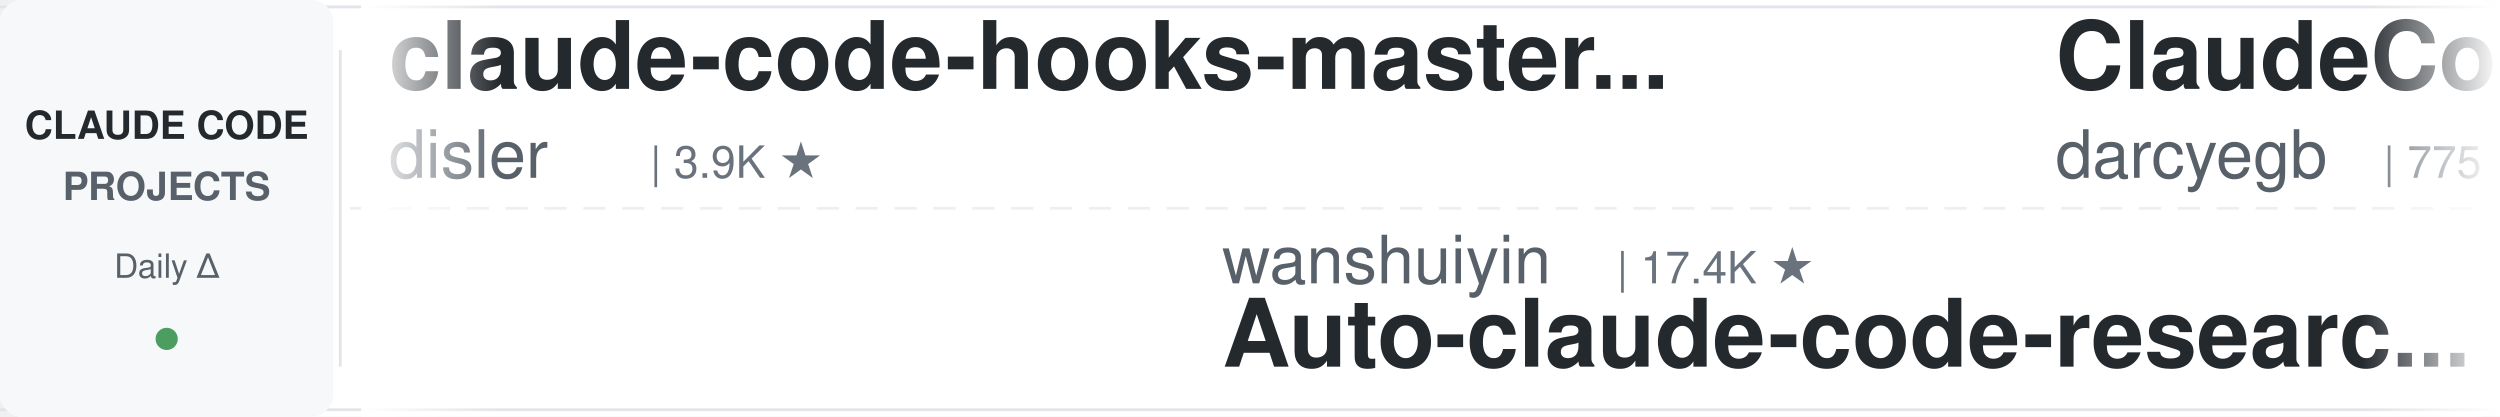
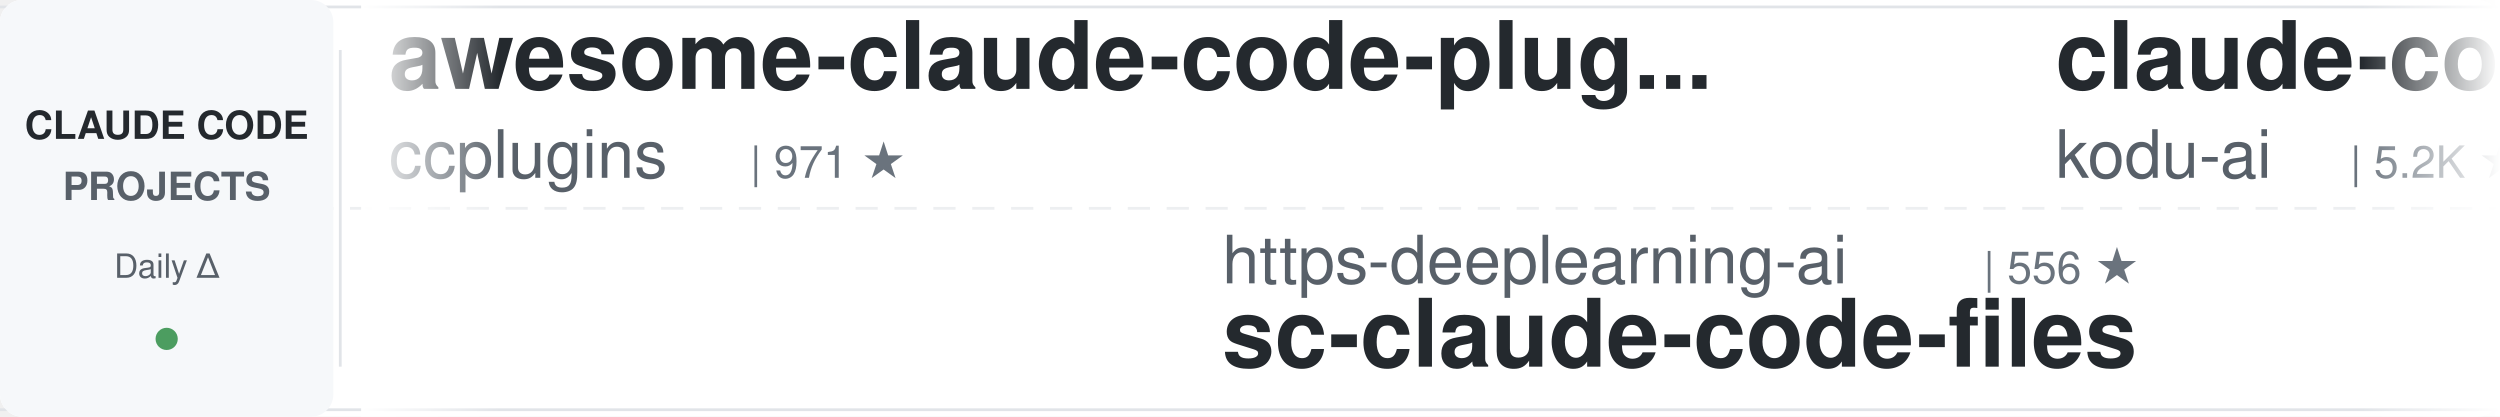
<svg xmlns="http://www.w3.org/2000/svg" width="900" height="150">
  <defs>
    <linearGradient id="leftFade" x1="0%" y1="0%" x2="100%" y2="0%">
      <stop offset="0%" style="stop-color:#ffffff;stop-opacity:1" />
      <stop offset="100%" style="stop-color:#ffffff;stop-opacity:0" />
    </linearGradient>
    <linearGradient id="rightFade" x1="0%" y1="0%" x2="100%" y2="0%">
      <stop offset="0%" style="stop-color:#ffffff;stop-opacity:0" />
      <stop offset="100%" style="stop-color:#ffffff;stop-opacity:1" />
    </linearGradient>
  </defs>
  <rect width="900" height="150" fill="#ffffff" rx="8" />
  <rect x="0" y="2" width="900" height="1" fill="#e1e4e8" />
  <rect x="0" y="147" width="900" height="1" fill="#e1e4e8" />
  <line x1="0" y1="75" x2="900" y2="75" stroke="#e1e4e8" stroke-width="1" stroke-dasharray="8 6" opacity="0.6" />
  <rect x="0" y="0" width="120" height="150" fill="#f6f8fa" rx="8" />
  <text x="60" y="50" font-family="-apple-system, BlinkMacSystemFont, 'Segoe UI', Helvetica, Arial, sans-serif" font-size="14" font-weight="600" fill="#24292e" text-anchor="middle">CLAUDE CODE</text>
  <text x="60" y="72" font-family="-apple-system, BlinkMacSystemFont, 'Segoe UI', Helvetica, Arial, sans-serif" font-size="14" font-weight="600" fill="#586069" text-anchor="middle">PROJECTS</text>
  <text x="60" y="100" font-family="-apple-system, BlinkMacSystemFont, 'Segoe UI', Helvetica, Arial, sans-serif" font-size="12" font-weight="500" fill="#586069" text-anchor="middle">Daily Δ</text>
  <circle cx="60" cy="122" r="4" fill="#22863a" opacity="0.8" />
  <rect x="122" y="18" width="1" height="114" fill="#e1e4e8" />
  <clipPath id="tickerClip">
    <rect x="130" y="0" width="770" height="150" />
  </clipPath>
  <g clip-path="url(#tickerClip)">
    <g id="tickerItems">
      <animateTransform attributeName="transform" attributeType="XML" type="translate" from="0 0" to="-3000 0" dur="54s" repeatCount="indefinite" />
      <g transform="translate(0, 0)">
-         <text x="140" y="32" font-family="-apple-system, BlinkMacSystemFont, 'Segoe UI', Helvetica, Arial, sans-serif" font-size="34" font-weight="600" fill="#24292e">claude-code-hooks-master...</text>
-         <text x="140" y="64" font-family="-apple-system, BlinkMacSystemFont, 'Segoe UI', Helvetica, Arial, sans-serif" font-size="24" font-weight="400" fill="#586069">disler</text>
-         <text x="234" y="64" font-family="-apple-system, BlinkMacSystemFont, 'Segoe UI', Helvetica, Arial, sans-serif" font-size="16" font-weight="500" fill="#6a737d">| 3.9K ★</text>
+         <text x="140" y="32" font-family="-apple-system, BlinkMacSystemFont, 'Segoe UI', Helvetica, Arial, sans-serif" font-size="34" font-weight="600" fill="#24292e">awesome-claude-code-plug...</text>
+         <text x="140" y="64" font-family="-apple-system, BlinkMacSystemFont, 'Segoe UI', Helvetica, Arial, sans-serif" font-size="24" font-weight="400" fill="#586069">ccplugins</text>
+         <text x="270" y="64" font-family="-apple-system, BlinkMacSystemFont, 'Segoe UI', Helvetica, Arial, sans-serif" font-size="16" font-weight="500" fill="#6a737d">| 971 ★</text>
      </g>
      <g transform="translate(300, 0)">
-         <text x="140" y="102" font-family="-apple-system, BlinkMacSystemFont, 'Segoe UI', Helvetica, Arial, sans-serif" font-size="24" font-weight="400" fill="#586069">wanshuiyin</text>
-         <text x="282" y="102" font-family="-apple-system, BlinkMacSystemFont, 'Segoe UI', Helvetica, Arial, sans-serif" font-size="16" font-weight="500" fill="#6a737d">| 17.4K ★</text>
-         <text x="140" y="132" font-family="-apple-system, BlinkMacSystemFont, 'Segoe UI', Helvetica, Arial, sans-serif" font-size="34" font-weight="600" fill="#24292e">Auto-claude-code-researc...</text>
+         <text x="140" y="102" font-family="-apple-system, BlinkMacSystemFont, 'Segoe UI', Helvetica, Arial, sans-serif" font-size="24" font-weight="400" fill="#586069">https-deeplearning-ai</text>
+         <text x="414" y="102" font-family="-apple-system, BlinkMacSystemFont, 'Segoe UI', Helvetica, Arial, sans-serif" font-size="16" font-weight="500" fill="#6a737d">| 556 ★</text>
+         <text x="140" y="132" font-family="-apple-system, BlinkMacSystemFont, 'Segoe UI', Helvetica, Arial, sans-serif" font-size="34" font-weight="600" fill="#24292e">sc-claude-code-files</text>
      </g>
      <g transform="translate(600, 0)">
-         <text x="140" y="32" font-family="-apple-system, BlinkMacSystemFont, 'Segoe UI', Helvetica, Arial, sans-serif" font-size="34" font-weight="600" fill="#24292e">ClaudeCodeAgents</text>
-         <text x="140" y="64" font-family="-apple-system, BlinkMacSystemFont, 'Segoe UI', Helvetica, Arial, sans-serif" font-size="24" font-weight="400" fill="#586069">darcyegb</text>
-         <text x="258" y="64" font-family="-apple-system, BlinkMacSystemFont, 'Segoe UI', Helvetica, Arial, sans-serif" font-size="16" font-weight="500" fill="#6a737d">| 775 ★</text>
+         <text x="140" y="32" font-family="-apple-system, BlinkMacSystemFont, 'Segoe UI', Helvetica, Arial, sans-serif" font-size="34" font-weight="600" fill="#24292e">claude-coder</text>
+         <text x="140" y="64" font-family="-apple-system, BlinkMacSystemFont, 'Segoe UI', Helvetica, Arial, sans-serif" font-size="24" font-weight="400" fill="#586069">kodu-ai</text>
+         <text x="246" y="64" font-family="-apple-system, BlinkMacSystemFont, 'Segoe UI', Helvetica, Arial, sans-serif" font-size="16" font-weight="500" fill="#6a737d">| 5.2K ★</text>
      </g>
      <g transform="translate(900, 0)">
-         <text x="140" y="102" font-family="-apple-system, BlinkMacSystemFont, 'Segoe UI', Helvetica, Arial, sans-serif" font-size="24" font-weight="400" fill="#586069">1rgs</text>
-         <text x="210" y="102" font-family="-apple-system, BlinkMacSystemFont, 'Segoe UI', Helvetica, Arial, sans-serif" font-size="16" font-weight="500" fill="#6a737d">| 3.8K ★</text>
-         <text x="140" y="132" font-family="-apple-system, BlinkMacSystemFont, 'Segoe UI', Helvetica, Arial, sans-serif" font-size="34" font-weight="600" fill="#24292e">claude-code-proxy</text>
+         <text x="140" y="102" font-family="-apple-system, BlinkMacSystemFont, 'Segoe UI', Helvetica, Arial, sans-serif" font-size="24" font-weight="400" fill="#586069">edmund-io</text>
+         <text x="270" y="102" font-family="-apple-system, BlinkMacSystemFont, 'Segoe UI', Helvetica, Arial, sans-serif" font-size="16" font-weight="500" fill="#6a737d">| 1.5K ★</text>
+         <text x="140" y="132" font-family="-apple-system, BlinkMacSystemFont, 'Segoe UI', Helvetica, Arial, sans-serif" font-size="34" font-weight="600" fill="#24292e">edmunds-claude-code</text>
      </g>
      <g transform="translate(1200, 0)">
-         <text x="140" y="32" font-family="-apple-system, BlinkMacSystemFont, 'Segoe UI', Helvetica, Arial, sans-serif" font-size="34" font-weight="600" fill="#24292e">claude-code-showcase</text>
-         <text x="140" y="64" font-family="-apple-system, BlinkMacSystemFont, 'Segoe UI', Helvetica, Arial, sans-serif" font-size="24" font-weight="400" fill="#586069">ChrisWiles</text>
-         <text x="282" y="64" font-family="-apple-system, BlinkMacSystemFont, 'Segoe UI', Helvetica, Arial, sans-serif" font-size="16" font-weight="500" fill="#6a737d">| 6.1K ★</text>
+         <text x="140" y="32" font-family="-apple-system, BlinkMacSystemFont, 'Segoe UI', Helvetica, Arial, sans-serif" font-size="34" font-weight="600" fill="#24292e">claude-code-proxy</text>
+         <text x="140" y="64" font-family="-apple-system, BlinkMacSystemFont, 'Segoe UI', Helvetica, Arial, sans-serif" font-size="24" font-weight="400" fill="#586069">1rgs</text>
+         <text x="210" y="64" font-family="-apple-system, BlinkMacSystemFont, 'Segoe UI', Helvetica, Arial, sans-serif" font-size="16" font-weight="500" fill="#6a737d">| 3.8K ★</text>
      </g>
      <g transform="translate(1500, 0)">
-         <text x="140" y="102" font-family="-apple-system, BlinkMacSystemFont, 'Segoe UI', Helvetica, Arial, sans-serif" font-size="24" font-weight="400" fill="#586069">farion1231</text>
-         <text x="282" y="102" font-family="-apple-system, BlinkMacSystemFont, 'Segoe UI', Helvetica, Arial, sans-serif" font-size="16" font-weight="500" fill="#6a737d">| 143.8K ★</text>
-         <text x="140" y="132" font-family="-apple-system, BlinkMacSystemFont, 'Segoe UI', Helvetica, Arial, sans-serif" font-size="34" font-weight="600" fill="#24292e">cc-switch</text>
+         <text x="140" y="102" font-family="-apple-system, BlinkMacSystemFont, 'Segoe UI', Helvetica, Arial, sans-serif" font-size="24" font-weight="400" fill="#586069">daymade</text>
+         <text x="246" y="102" font-family="-apple-system, BlinkMacSystemFont, 'Segoe UI', Helvetica, Arial, sans-serif" font-size="16" font-weight="500" fill="#6a737d">| 1.5K ★</text>
+         <text x="140" y="132" font-family="-apple-system, BlinkMacSystemFont, 'Segoe UI', Helvetica, Arial, sans-serif" font-size="34" font-weight="600" fill="#24292e">claude-code-skills</text>
      </g>
      <g transform="translate(1800, 0)">
-         <text x="140" y="32" font-family="-apple-system, BlinkMacSystemFont, 'Segoe UI', Helvetica, Arial, sans-serif" font-size="34" font-weight="600" fill="#24292e">claude-code-source-build</text>
-         <text x="140" y="64" font-family="-apple-system, BlinkMacSystemFont, 'Segoe UI', Helvetica, Arial, sans-serif" font-size="24" font-weight="400" fill="#586069">andrew-kramer-inno</text>
-         <text x="378" y="64" font-family="-apple-system, BlinkMacSystemFont, 'Segoe UI', Helvetica, Arial, sans-serif" font-size="16" font-weight="500" fill="#6a737d">| 593 ★</text>
+         <text x="140" y="32" font-family="-apple-system, BlinkMacSystemFont, 'Segoe UI', Helvetica, Arial, sans-serif" font-size="34" font-weight="600" fill="#24292e">claude-code-infrastructu...</text>
+         <text x="140" y="64" font-family="-apple-system, BlinkMacSystemFont, 'Segoe UI', Helvetica, Arial, sans-serif" font-size="24" font-weight="400" fill="#586069">diet103</text>
+         <text x="246" y="64" font-family="-apple-system, BlinkMacSystemFont, 'Segoe UI', Helvetica, Arial, sans-serif" font-size="16" font-weight="500" fill="#6a737d">| 10.0K ★</text>
      </g>
      <g transform="translate(2100, 0)">
-         <text x="140" y="102" font-family="-apple-system, BlinkMacSystemFont, 'Segoe UI', Helvetica, Arial, sans-serif" font-size="24" font-weight="400" fill="#586069">OneRedOak</text>
-         <text x="270" y="102" font-family="-apple-system, BlinkMacSystemFont, 'Segoe UI', Helvetica, Arial, sans-serif" font-size="16" font-weight="500" fill="#6a737d">| 3.9K ★</text>
-         <text x="140" y="132" font-family="-apple-system, BlinkMacSystemFont, 'Segoe UI', Helvetica, Arial, sans-serif" font-size="34" font-weight="600" fill="#24292e">claude-code-workflows</text>
+         <text x="140" y="102" font-family="-apple-system, BlinkMacSystemFont, 'Segoe UI', Helvetica, Arial, sans-serif" font-size="24" font-weight="400" fill="#586069">shanraisshan</text>
+         <text x="306" y="102" font-family="-apple-system, BlinkMacSystemFont, 'Segoe UI', Helvetica, Arial, sans-serif" font-size="16" font-weight="500" fill="#6a737d">| 67.5K ★</text>
+         <text x="140" y="132" font-family="-apple-system, BlinkMacSystemFont, 'Segoe UI', Helvetica, Arial, sans-serif" font-size="34" font-weight="600" fill="#24292e">claude-code-best-practic...</text>
      </g>
      <g transform="translate(2400, 0)">
-         <text x="140" y="32" font-family="-apple-system, BlinkMacSystemFont, 'Segoe UI', Helvetica, Arial, sans-serif" font-size="34" font-weight="600" fill="#24292e">claude-code-hub</text>
-         <text x="140" y="64" font-family="-apple-system, BlinkMacSystemFont, 'Segoe UI', Helvetica, Arial, sans-serif" font-size="24" font-weight="400" fill="#586069">ding113</text>
-         <text x="246" y="64" font-family="-apple-system, BlinkMacSystemFont, 'Segoe UI', Helvetica, Arial, sans-serif" font-size="16" font-weight="500" fill="#6a737d">| 3.4K ★</text>
+         <text x="140" y="32" font-family="-apple-system, BlinkMacSystemFont, 'Segoe UI', Helvetica, Arial, sans-serif" font-size="34" font-weight="600" fill="#24292e">claude-code-source</text>
+         <text x="140" y="64" font-family="-apple-system, BlinkMacSystemFont, 'Segoe UI', Helvetica, Arial, sans-serif" font-size="24" font-weight="400" fill="#586069">AprilNEA</text>
+         <text x="258" y="64" font-family="-apple-system, BlinkMacSystemFont, 'Segoe UI', Helvetica, Arial, sans-serif" font-size="16" font-weight="500" fill="#6a737d">| 393 ★</text>
      </g>
      <g transform="translate(2700, 0)">
-         <text x="140" y="102" font-family="-apple-system, BlinkMacSystemFont, 'Segoe UI', Helvetica, Arial, sans-serif" font-size="24" font-weight="400" fill="#586069">Windy3f3f3f3f</text>
-         <text x="318" y="102" font-family="-apple-system, BlinkMacSystemFont, 'Segoe UI', Helvetica, Arial, sans-serif" font-size="16" font-weight="500" fill="#6a737d">| 2.8K ★</text>
-         <text x="140" y="132" font-family="-apple-system, BlinkMacSystemFont, 'Segoe UI', Helvetica, Arial, sans-serif" font-size="34" font-weight="600" fill="#24292e">claude-code-from-scratch</text>
+         <text x="140" y="102" font-family="-apple-system, BlinkMacSystemFont, 'Segoe UI', Helvetica, Arial, sans-serif" font-size="24" font-weight="400" fill="#586069">anthropics</text>
+         <text x="282" y="102" font-family="-apple-system, BlinkMacSystemFont, 'Segoe UI', Helvetica, Arial, sans-serif" font-size="16" font-weight="500" fill="#6a737d">| 181.0K ★</text>
+         <text x="140" y="132" font-family="-apple-system, BlinkMacSystemFont, 'Segoe UI', Helvetica, Arial, sans-serif" font-size="34" font-weight="600" fill="#24292e">skills</text>
      </g>
      <g transform="translate(3000, 0)">
-         <text x="140" y="32" font-family="-apple-system, BlinkMacSystemFont, 'Segoe UI', Helvetica, Arial, sans-serif" font-size="34" font-weight="600" fill="#24292e">claude-code-hooks-master...</text>
-         <text x="140" y="64" font-family="-apple-system, BlinkMacSystemFont, 'Segoe UI', Helvetica, Arial, sans-serif" font-size="24" font-weight="400" fill="#586069">disler</text>
-         <text x="234" y="64" font-family="-apple-system, BlinkMacSystemFont, 'Segoe UI', Helvetica, Arial, sans-serif" font-size="16" font-weight="500" fill="#6a737d">| 3.9K ★</text>
+         <text x="140" y="32" font-family="-apple-system, BlinkMacSystemFont, 'Segoe UI', Helvetica, Arial, sans-serif" font-size="34" font-weight="600" fill="#24292e">awesome-claude-code-plug...</text>
+         <text x="140" y="64" font-family="-apple-system, BlinkMacSystemFont, 'Segoe UI', Helvetica, Arial, sans-serif" font-size="24" font-weight="400" fill="#586069">ccplugins</text>
+         <text x="270" y="64" font-family="-apple-system, BlinkMacSystemFont, 'Segoe UI', Helvetica, Arial, sans-serif" font-size="16" font-weight="500" fill="#6a737d">| 971 ★</text>
      </g>
      <g transform="translate(3300, 0)">
-         <text x="140" y="102" font-family="-apple-system, BlinkMacSystemFont, 'Segoe UI', Helvetica, Arial, sans-serif" font-size="24" font-weight="400" fill="#586069">wanshuiyin</text>
-         <text x="282" y="102" font-family="-apple-system, BlinkMacSystemFont, 'Segoe UI', Helvetica, Arial, sans-serif" font-size="16" font-weight="500" fill="#6a737d">| 17.4K ★</text>
-         <text x="140" y="132" font-family="-apple-system, BlinkMacSystemFont, 'Segoe UI', Helvetica, Arial, sans-serif" font-size="34" font-weight="600" fill="#24292e">Auto-claude-code-researc...</text>
+         <text x="140" y="102" font-family="-apple-system, BlinkMacSystemFont, 'Segoe UI', Helvetica, Arial, sans-serif" font-size="24" font-weight="400" fill="#586069">https-deeplearning-ai</text>
+         <text x="414" y="102" font-family="-apple-system, BlinkMacSystemFont, 'Segoe UI', Helvetica, Arial, sans-serif" font-size="16" font-weight="500" fill="#6a737d">| 556 ★</text>
+         <text x="140" y="132" font-family="-apple-system, BlinkMacSystemFont, 'Segoe UI', Helvetica, Arial, sans-serif" font-size="34" font-weight="600" fill="#24292e">sc-claude-code-files</text>
      </g>
      <g transform="translate(3600, 0)">
-         <text x="140" y="32" font-family="-apple-system, BlinkMacSystemFont, 'Segoe UI', Helvetica, Arial, sans-serif" font-size="34" font-weight="600" fill="#24292e">ClaudeCodeAgents</text>
-         <text x="140" y="64" font-family="-apple-system, BlinkMacSystemFont, 'Segoe UI', Helvetica, Arial, sans-serif" font-size="24" font-weight="400" fill="#586069">darcyegb</text>
-         <text x="258" y="64" font-family="-apple-system, BlinkMacSystemFont, 'Segoe UI', Helvetica, Arial, sans-serif" font-size="16" font-weight="500" fill="#6a737d">| 775 ★</text>
+         <text x="140" y="32" font-family="-apple-system, BlinkMacSystemFont, 'Segoe UI', Helvetica, Arial, sans-serif" font-size="34" font-weight="600" fill="#24292e">claude-coder</text>
+         <text x="140" y="64" font-family="-apple-system, BlinkMacSystemFont, 'Segoe UI', Helvetica, Arial, sans-serif" font-size="24" font-weight="400" fill="#586069">kodu-ai</text>
+         <text x="246" y="64" font-family="-apple-system, BlinkMacSystemFont, 'Segoe UI', Helvetica, Arial, sans-serif" font-size="16" font-weight="500" fill="#6a737d">| 5.2K ★</text>
      </g>
      <g transform="translate(3900, 0)">
-         <text x="140" y="102" font-family="-apple-system, BlinkMacSystemFont, 'Segoe UI', Helvetica, Arial, sans-serif" font-size="24" font-weight="400" fill="#586069">1rgs</text>
-         <text x="210" y="102" font-family="-apple-system, BlinkMacSystemFont, 'Segoe UI', Helvetica, Arial, sans-serif" font-size="16" font-weight="500" fill="#6a737d">| 3.8K ★</text>
-         <text x="140" y="132" font-family="-apple-system, BlinkMacSystemFont, 'Segoe UI', Helvetica, Arial, sans-serif" font-size="34" font-weight="600" fill="#24292e">claude-code-proxy</text>
+         <text x="140" y="102" font-family="-apple-system, BlinkMacSystemFont, 'Segoe UI', Helvetica, Arial, sans-serif" font-size="24" font-weight="400" fill="#586069">edmund-io</text>
+         <text x="270" y="102" font-family="-apple-system, BlinkMacSystemFont, 'Segoe UI', Helvetica, Arial, sans-serif" font-size="16" font-weight="500" fill="#6a737d">| 1.5K ★</text>
+         <text x="140" y="132" font-family="-apple-system, BlinkMacSystemFont, 'Segoe UI', Helvetica, Arial, sans-serif" font-size="34" font-weight="600" fill="#24292e">edmunds-claude-code</text>
      </g>
    </g>
  </g>
  <rect x="130" y="0" width="50" height="150" fill="url(#leftFade)" />
  <rect x="850" y="0" width="50" height="150" fill="url(#rightFade)" />
</svg>
